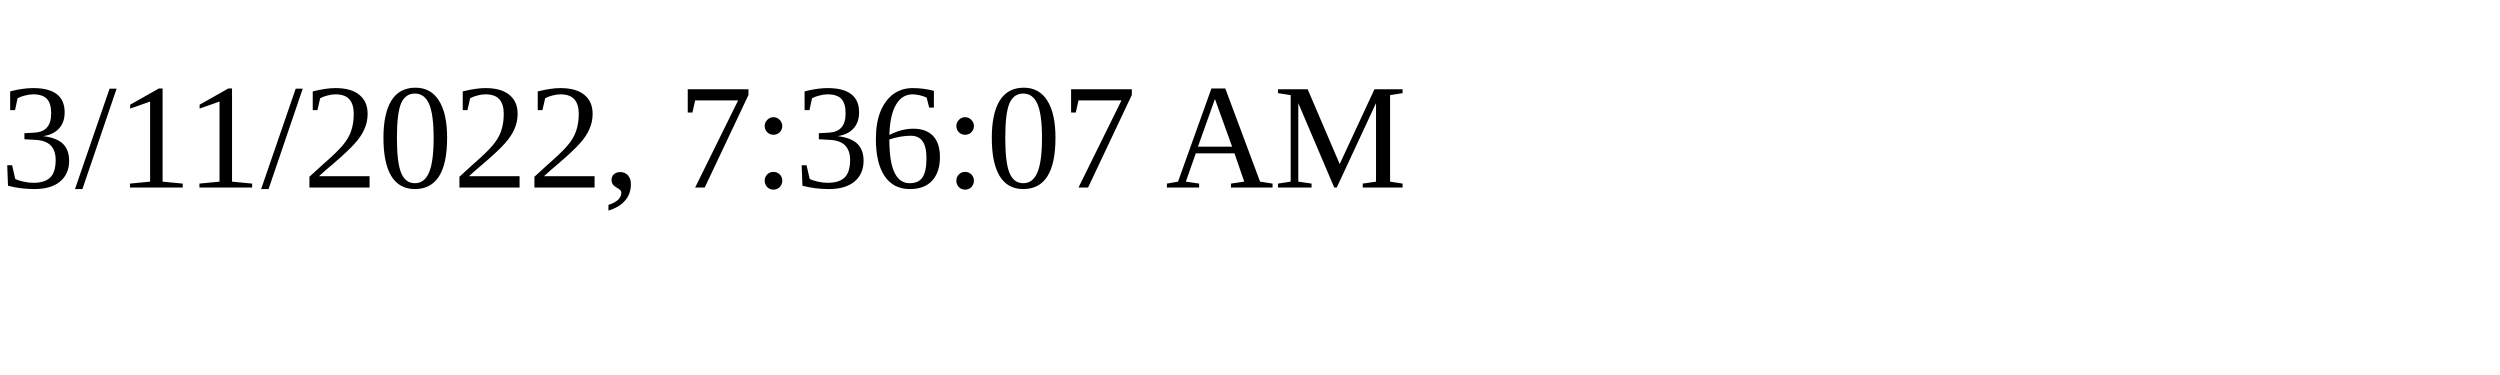
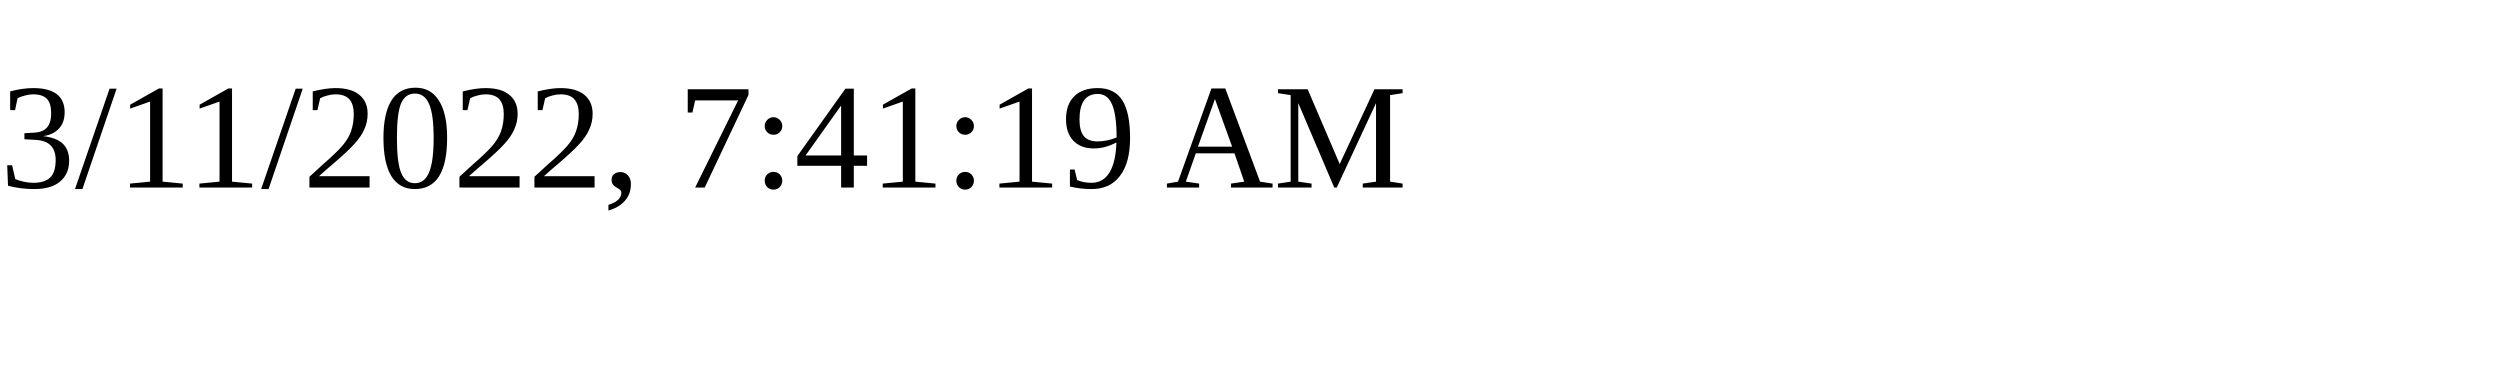
<svg xmlns="http://www.w3.org/2000/svg" height="30" width="200">
-   <text x="0" y="15">3/11/2022, 7:36:07 AM</text>
+   <text x="0" y="15">3/11/2022, 7:41:19 AM</text>
</svg>
